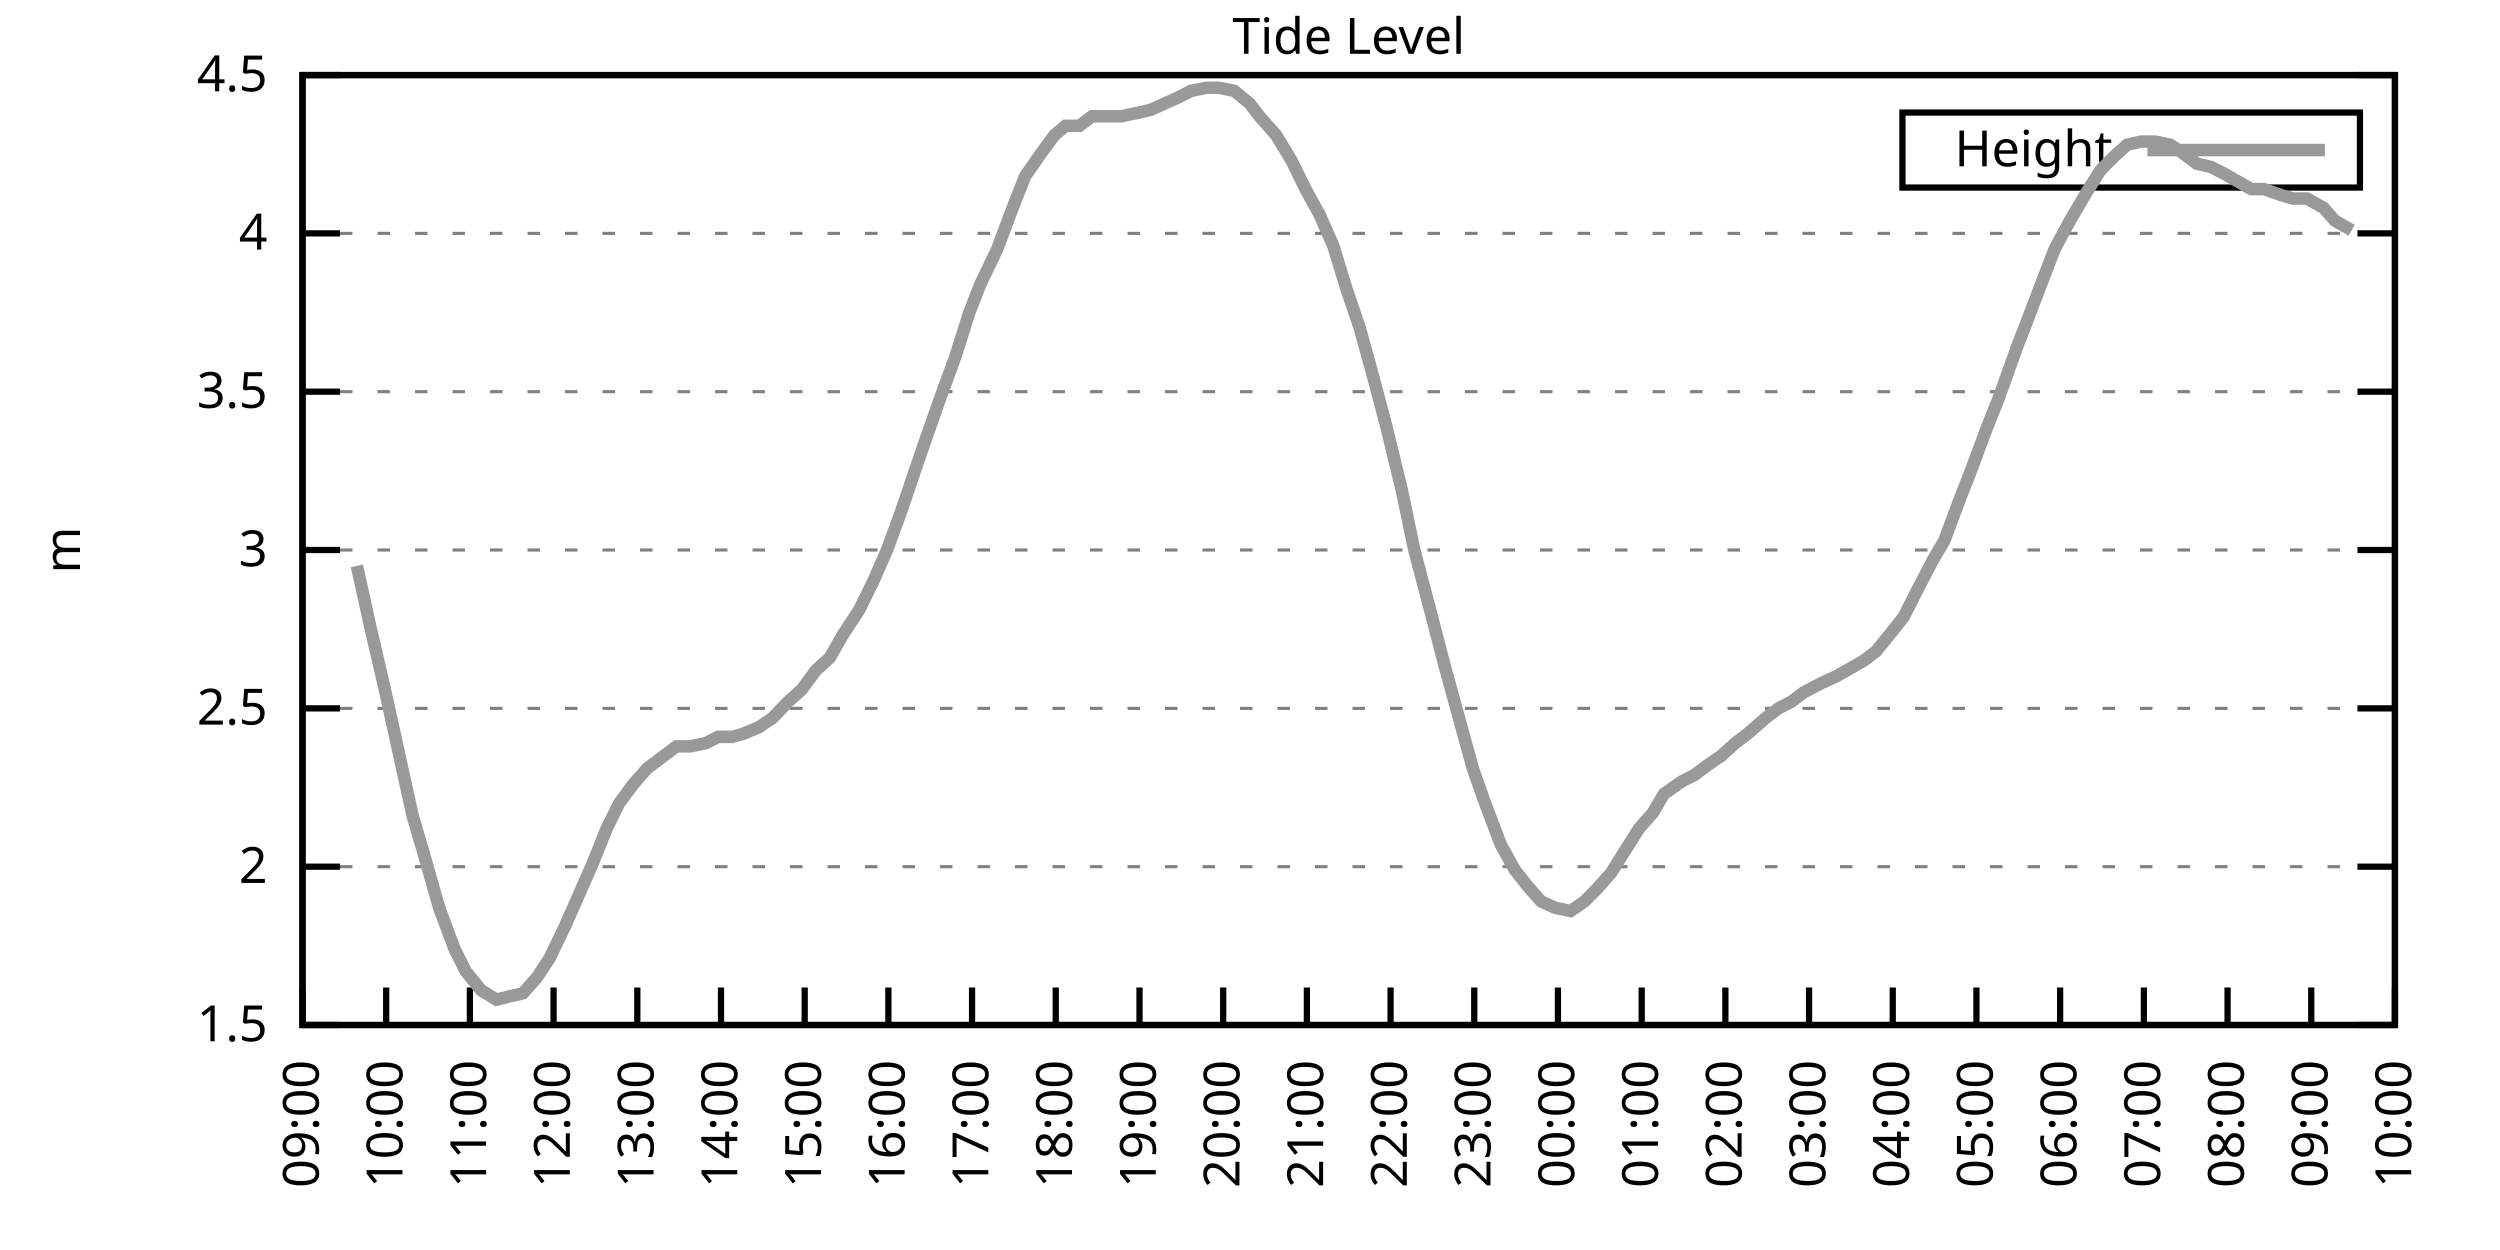
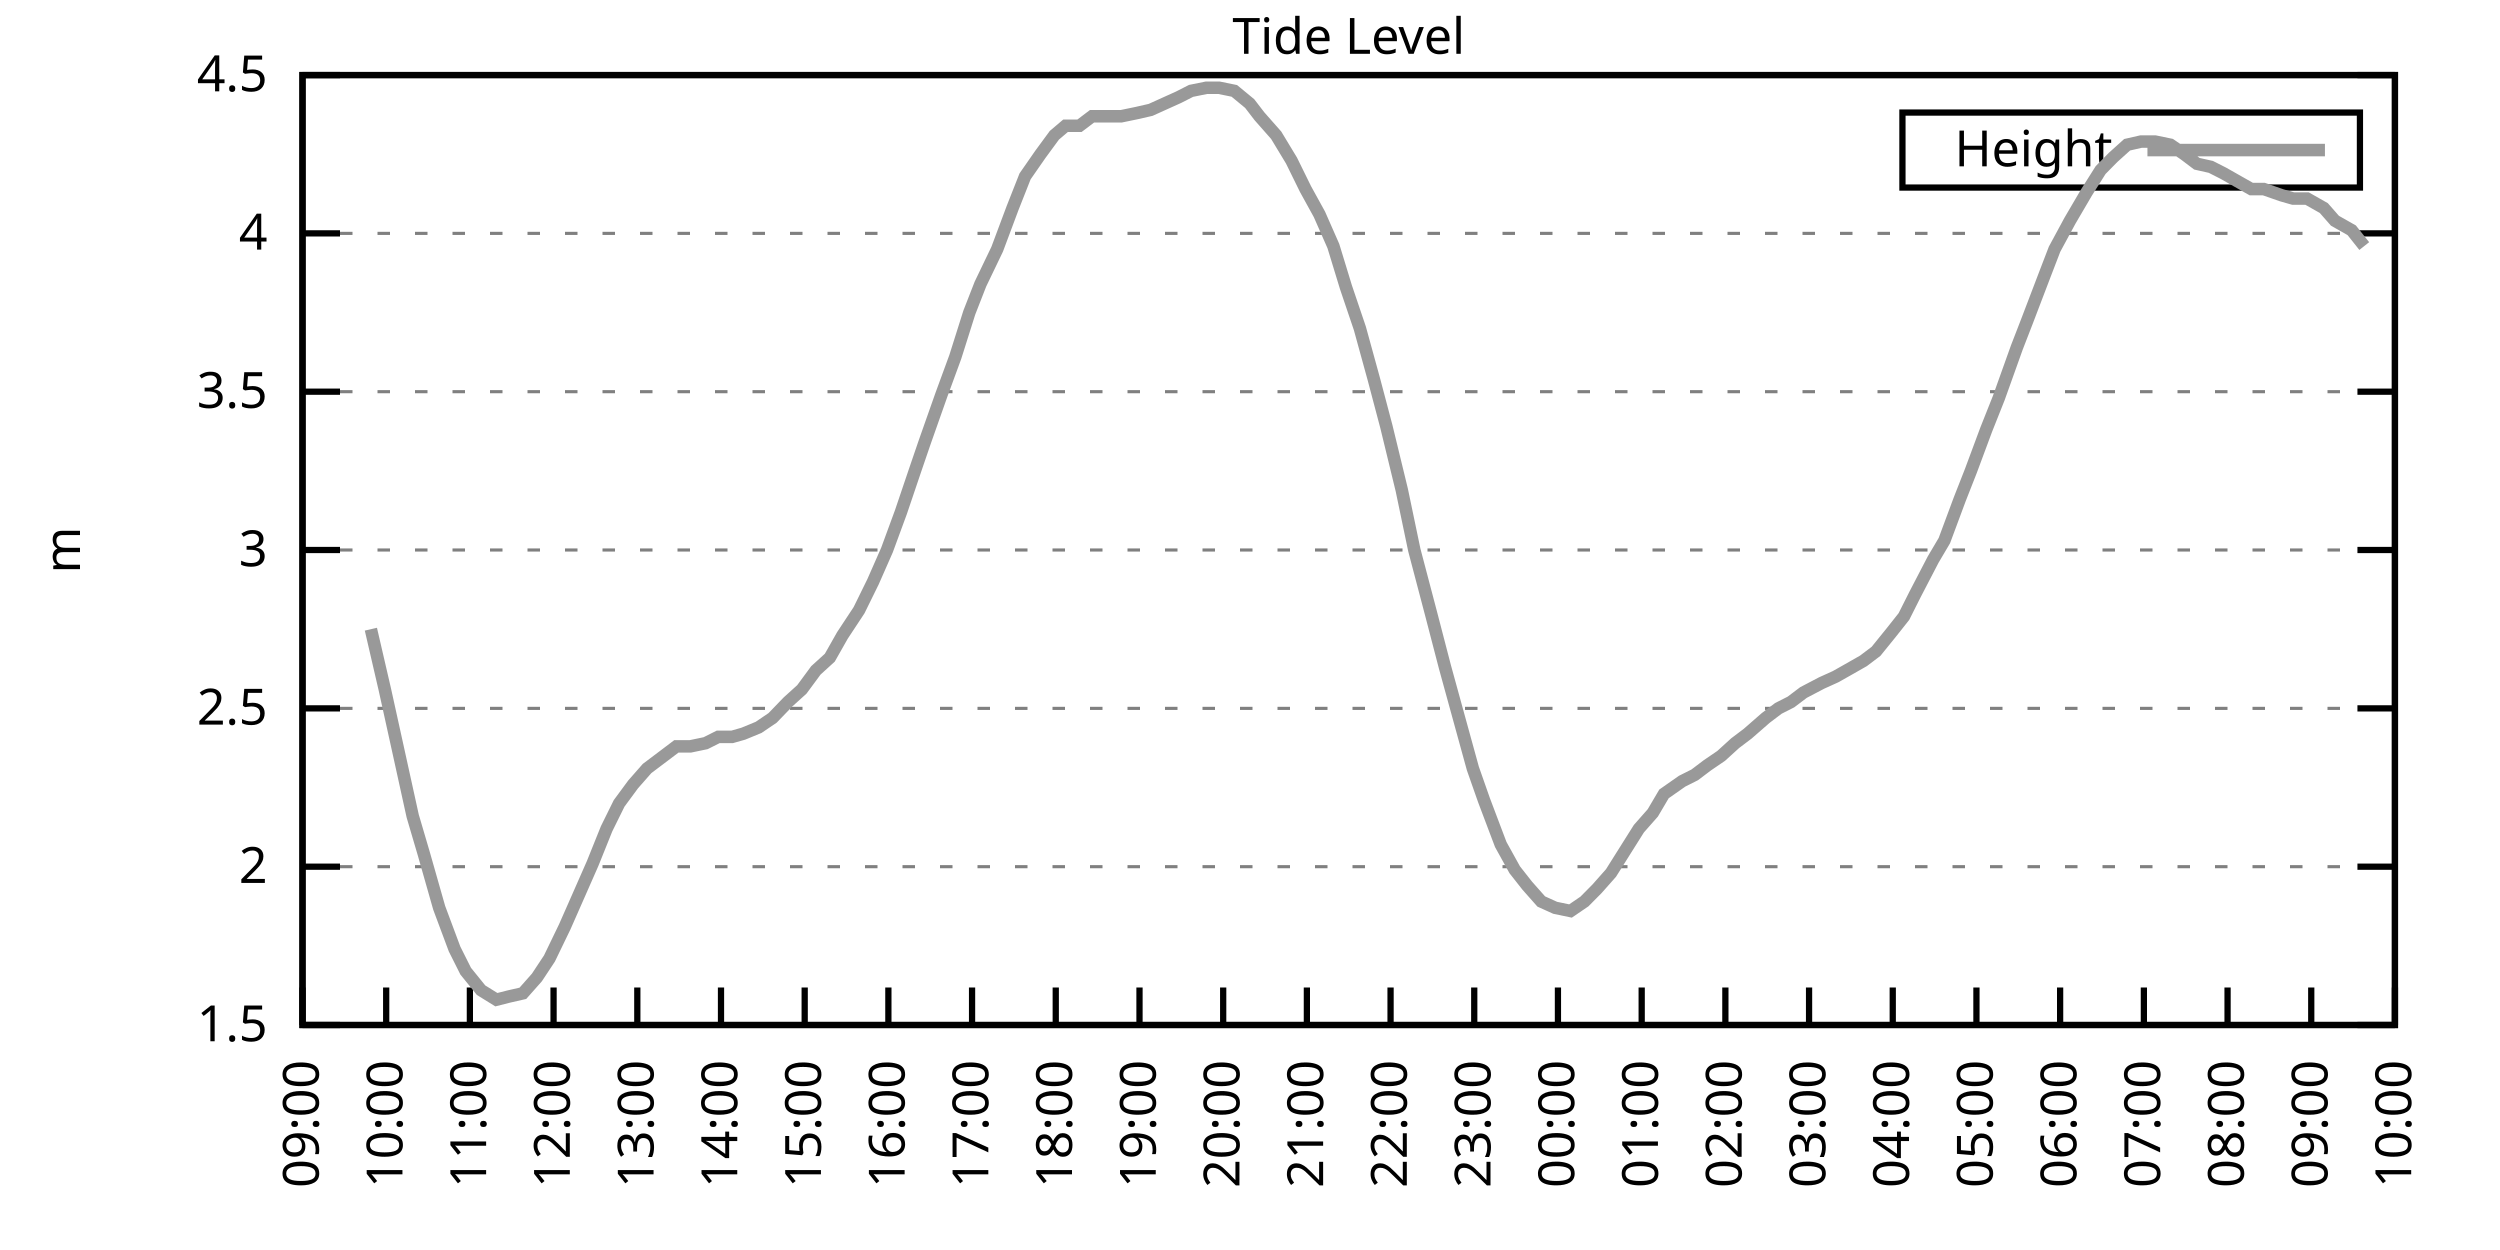
<svg xmlns="http://www.w3.org/2000/svg" xmlns:xlink="http://www.w3.org/1999/xlink" width="400" height="200" viewBox="0 0 400 200">
  <g id="gnuplot_canvas">
    <rect x="0" y="0" width="400" height="200" fill="none" />
    <defs>
      <circle id="gpDot" r="0.5" stroke-width="0.5" stroke="currentColor" />
      <path id="gpPt0" stroke-width="0.333" stroke="currentColor" d="M-1,0 h2 M0,-1 v2" />
      <path id="gpPt1" stroke-width="0.333" stroke="currentColor" d="M-1,-1 L1,1 M1,-1 L-1,1" />
      <path id="gpPt2" stroke-width="0.333" stroke="currentColor" d="M-1,0 L1,0 M0,-1 L0,1 M-1,-1 L1,1 M-1,1 L1,-1" />
      <rect id="gpPt3" stroke-width="0.333" stroke="currentColor" x="-1" y="-1" width="2" height="2" />
      <rect id="gpPt4" stroke-width="0.333" stroke="currentColor" fill="currentColor" x="-1" y="-1" width="2" height="2" />
      <circle id="gpPt5" stroke-width="0.333" stroke="currentColor" cx="0" cy="0" r="1" />
      <use xlink:href="#gpPt5" id="gpPt6" fill="currentColor" stroke="none" />
      <path id="gpPt7" stroke-width="0.333" stroke="currentColor" d="M0,-1.33 L-1.33,0.67 L1.33,0.67 z" />
      <use xlink:href="#gpPt7" id="gpPt8" fill="currentColor" stroke="none" />
      <use xlink:href="#gpPt7" id="gpPt9" stroke="currentColor" transform="rotate(180)" />
      <use xlink:href="#gpPt9" id="gpPt10" fill="currentColor" stroke="none" />
      <use xlink:href="#gpPt3" id="gpPt11" stroke="currentColor" transform="rotate(45)" />
      <use xlink:href="#gpPt11" id="gpPt12" fill="currentColor" stroke="none" />
      <path id="gpPt13" stroke-width="0.333" stroke="currentColor" d="M0,1.330 L1.265,0.411 L0.782,-1.067 L-0.782,-1.076 L-1.265,0.411 z" />
      <use xlink:href="#gpPt13" id="gpPt14" fill="currentColor" stroke="none" />
      <filter id="textbox" filterUnits="objectBoundingBox" x="0" y="0" height="1" width="1">
        <feFlood flood-color="white" flood-opacity="1" result="bgnd" />
        <feComposite in="SourceGraphic" in2="bgnd" operator="atop" />
      </filter>
      <filter id="greybox" filterUnits="objectBoundingBox" x="0" y="0" height="1" width="1">
        <feFlood flood-color="lightgrey" flood-opacity="1" result="grey" />
        <feComposite in="SourceGraphic" in2="grey" operator="atop" />
      </filter>
    </defs>
    <g fill="none" color="white" stroke="currentColor" stroke-width="1.00" stroke-linecap="butt" stroke-linejoin="miter">
</g>
    <g fill="none" color="black" stroke="currentColor" stroke-width="1.00" stroke-linecap="butt" stroke-linejoin="miter">
      <g stroke="none" shape-rendering="crispEdges">
        <polygon fill="rgb(255, 255, 255)" points="48.40,164.00 383.18,164.00 383.18,12.02 48.40,12.02 " />
      </g>
    </g>
    <g fill="none" color="black" stroke="currentColor" stroke-width="1.00" stroke-linecap="butt" stroke-linejoin="miter">
</g>
    <g fill="none" color="black" stroke="black" stroke-width="0.50" stroke-linecap="butt" stroke-linejoin="miter">
</g>
    <g fill="none" color="gray" stroke="currentColor" stroke-width="0.50" stroke-linecap="butt" stroke-linejoin="miter">
      <path stroke="gray" stroke-dasharray="2,4" class="gridline" d="M48.40,164.00 L383.19,164.00  " />
    </g>
    <g fill="none" color="gray" stroke="gray" stroke-width="1.00" stroke-linecap="butt" stroke-linejoin="miter">
</g>
    <g fill="none" color="black" stroke="currentColor" stroke-width="1.00" stroke-linecap="butt" stroke-linejoin="miter">
      <path stroke="black" d="M48.40,164.00 L54.40,164.00 M383.19,164.00 L377.19,164.00  " />
      <g transform="translate(42.80,166.60)" stroke="none" fill="black" font-family="Sans" font-size="8.00" text-anchor="end">
        <text>
          <tspan font-family="Sans"> 1.5</tspan>
        </text>
      </g>
    </g>
    <g fill="none" color="black" stroke="currentColor" stroke-width="1.00" stroke-linecap="butt" stroke-linejoin="miter">
</g>
    <g fill="none" color="black" stroke="black" stroke-width="0.50" stroke-linecap="butt" stroke-linejoin="miter">
</g>
    <g fill="none" color="gray" stroke="currentColor" stroke-width="0.50" stroke-linecap="butt" stroke-linejoin="miter">
      <path stroke="gray" stroke-dasharray="2,4" class="gridline" d="M48.40,138.67 L383.19,138.67  " />
    </g>
    <g fill="none" color="gray" stroke="gray" stroke-width="1.00" stroke-linecap="butt" stroke-linejoin="miter">
</g>
    <g fill="none" color="black" stroke="currentColor" stroke-width="1.00" stroke-linecap="butt" stroke-linejoin="miter">
      <path stroke="black" d="M48.40,138.67 L54.40,138.67 M383.19,138.67 L377.19,138.67  " />
      <g transform="translate(42.80,141.27)" stroke="none" fill="black" font-family="Sans" font-size="8.00" text-anchor="end">
        <text>
          <tspan font-family="Sans"> 2</tspan>
        </text>
      </g>
    </g>
    <g fill="none" color="black" stroke="currentColor" stroke-width="1.00" stroke-linecap="butt" stroke-linejoin="miter">
</g>
    <g fill="none" color="black" stroke="black" stroke-width="0.50" stroke-linecap="butt" stroke-linejoin="miter">
</g>
    <g fill="none" color="gray" stroke="currentColor" stroke-width="0.50" stroke-linecap="butt" stroke-linejoin="miter">
      <path stroke="gray" stroke-dasharray="2,4" class="gridline" d="M48.40,113.34 L383.19,113.34  " />
    </g>
    <g fill="none" color="gray" stroke="gray" stroke-width="1.00" stroke-linecap="butt" stroke-linejoin="miter">
</g>
    <g fill="none" color="black" stroke="currentColor" stroke-width="1.00" stroke-linecap="butt" stroke-linejoin="miter">
      <path stroke="black" d="M48.40,113.34 L54.40,113.34 M383.19,113.34 L377.19,113.34  " />
      <g transform="translate(42.80,115.94)" stroke="none" fill="black" font-family="Sans" font-size="8.00" text-anchor="end">
        <text>
          <tspan font-family="Sans"> 2.5</tspan>
        </text>
      </g>
    </g>
    <g fill="none" color="black" stroke="currentColor" stroke-width="1.00" stroke-linecap="butt" stroke-linejoin="miter">
</g>
    <g fill="none" color="black" stroke="black" stroke-width="0.50" stroke-linecap="butt" stroke-linejoin="miter">
</g>
    <g fill="none" color="gray" stroke="currentColor" stroke-width="0.50" stroke-linecap="butt" stroke-linejoin="miter">
      <path stroke="gray" stroke-dasharray="2,4" class="gridline" d="M48.40,88.00 L383.19,88.00  " />
    </g>
    <g fill="none" color="gray" stroke="gray" stroke-width="1.00" stroke-linecap="butt" stroke-linejoin="miter">
</g>
    <g fill="none" color="black" stroke="currentColor" stroke-width="1.00" stroke-linecap="butt" stroke-linejoin="miter">
      <path stroke="black" d="M48.40,88.00 L54.40,88.00 M383.19,88.00 L377.19,88.00  " />
      <g transform="translate(42.80,90.60)" stroke="none" fill="black" font-family="Sans" font-size="8.00" text-anchor="end">
        <text>
          <tspan font-family="Sans"> 3</tspan>
        </text>
      </g>
    </g>
    <g fill="none" color="black" stroke="currentColor" stroke-width="1.00" stroke-linecap="butt" stroke-linejoin="miter">
</g>
    <g fill="none" color="black" stroke="black" stroke-width="0.50" stroke-linecap="butt" stroke-linejoin="miter">
</g>
    <g fill="none" color="gray" stroke="currentColor" stroke-width="0.50" stroke-linecap="butt" stroke-linejoin="miter">
      <path stroke="gray" stroke-dasharray="2,4" class="gridline" d="M48.40,62.67 L383.19,62.67  " />
    </g>
    <g fill="none" color="gray" stroke="gray" stroke-width="1.00" stroke-linecap="butt" stroke-linejoin="miter">
</g>
    <g fill="none" color="black" stroke="currentColor" stroke-width="1.00" stroke-linecap="butt" stroke-linejoin="miter">
      <path stroke="black" d="M48.40,62.67 L54.40,62.67 M383.19,62.67 L377.19,62.67  " />
      <g transform="translate(42.80,65.27)" stroke="none" fill="black" font-family="Sans" font-size="8.00" text-anchor="end">
        <text>
          <tspan font-family="Sans"> 3.5</tspan>
        </text>
      </g>
    </g>
    <g fill="none" color="black" stroke="currentColor" stroke-width="1.00" stroke-linecap="butt" stroke-linejoin="miter">
</g>
    <g fill="none" color="black" stroke="black" stroke-width="0.50" stroke-linecap="butt" stroke-linejoin="miter">
</g>
    <g fill="none" color="gray" stroke="currentColor" stroke-width="0.50" stroke-linecap="butt" stroke-linejoin="miter">
      <path stroke="gray" stroke-dasharray="2,4" class="gridline" d="M48.40,37.34 L383.19,37.34  " />
    </g>
    <g fill="none" color="gray" stroke="gray" stroke-width="1.00" stroke-linecap="butt" stroke-linejoin="miter">
</g>
    <g fill="none" color="black" stroke="currentColor" stroke-width="1.00" stroke-linecap="butt" stroke-linejoin="miter">
      <path stroke="black" d="M48.40,37.34 L54.40,37.34 M383.19,37.34 L377.19,37.34  " />
      <g transform="translate(42.80,39.94)" stroke="none" fill="black" font-family="Sans" font-size="8.00" text-anchor="end">
        <text>
          <tspan font-family="Sans"> 4</tspan>
        </text>
      </g>
    </g>
    <g fill="none" color="black" stroke="currentColor" stroke-width="1.00" stroke-linecap="butt" stroke-linejoin="miter">
</g>
    <g fill="none" color="black" stroke="black" stroke-width="0.50" stroke-linecap="butt" stroke-linejoin="miter">
</g>
    <g fill="none" color="gray" stroke="currentColor" stroke-width="0.50" stroke-linecap="butt" stroke-linejoin="miter">
      <path stroke="gray" stroke-dasharray="2,4" class="gridline" d="M48.40,12.01 L383.19,12.01  " />
    </g>
    <g fill="none" color="gray" stroke="gray" stroke-width="1.00" stroke-linecap="butt" stroke-linejoin="miter">
</g>
    <g fill="none" color="black" stroke="currentColor" stroke-width="1.00" stroke-linecap="butt" stroke-linejoin="miter">
      <path stroke="black" d="M48.40,12.01 L54.40,12.01 M383.19,12.01 L377.19,12.01  " />
      <g transform="translate(42.80,14.61)" stroke="none" fill="black" font-family="Sans" font-size="8.00" text-anchor="end">
        <text>
          <tspan font-family="Sans"> 4.5</tspan>
        </text>
      </g>
    </g>
    <g fill="none" color="black" stroke="currentColor" stroke-width="1.00" stroke-linecap="butt" stroke-linejoin="miter">
      <path stroke="black" d="M48.40,164.00 L48.40,158.00  " />
      <g transform="translate(51.00,169.60) rotate(270.00)" stroke="none" fill="black" font-family="Sans" font-size="8.00" text-anchor="end">
        <text>
          <tspan font-family="Sans">09:00</tspan>
        </text>
      </g>
    </g>
    <g fill="none" color="black" stroke="currentColor" stroke-width="1.00" stroke-linecap="butt" stroke-linejoin="miter">
      <path stroke="black" d="M61.79,164.00 L61.79,158.00  " />
      <g transform="translate(64.39,169.60) rotate(270.00)" stroke="none" fill="black" font-family="Sans" font-size="8.00" text-anchor="end">
        <text>
          <tspan font-family="Sans">10:00</tspan>
        </text>
      </g>
    </g>
    <g fill="none" color="black" stroke="currentColor" stroke-width="1.00" stroke-linecap="butt" stroke-linejoin="miter">
      <path stroke="black" d="M75.18,164.00 L75.18,158.00  " />
      <g transform="translate(77.78,169.60) rotate(270.00)" stroke="none" fill="black" font-family="Sans" font-size="8.00" text-anchor="end">
        <text>
          <tspan font-family="Sans">11:00</tspan>
        </text>
      </g>
    </g>
    <g fill="none" color="black" stroke="currentColor" stroke-width="1.00" stroke-linecap="butt" stroke-linejoin="miter">
      <path stroke="black" d="M88.57,164.00 L88.57,158.00  " />
      <g transform="translate(91.17,169.60) rotate(270.00)" stroke="none" fill="black" font-family="Sans" font-size="8.00" text-anchor="end">
        <text>
          <tspan font-family="Sans">12:00</tspan>
        </text>
      </g>
    </g>
    <g fill="none" color="black" stroke="currentColor" stroke-width="1.00" stroke-linecap="butt" stroke-linejoin="miter">
      <path stroke="black" d="M101.97,164.00 L101.97,158.00  " />
      <g transform="translate(104.57,169.60) rotate(270.00)" stroke="none" fill="black" font-family="Sans" font-size="8.00" text-anchor="end">
        <text>
          <tspan font-family="Sans">13:00</tspan>
        </text>
      </g>
    </g>
    <g fill="none" color="black" stroke="currentColor" stroke-width="1.00" stroke-linecap="butt" stroke-linejoin="miter">
      <path stroke="black" d="M115.36,164.00 L115.36,158.00  " />
      <g transform="translate(117.96,169.60) rotate(270.00)" stroke="none" fill="black" font-family="Sans" font-size="8.00" text-anchor="end">
        <text>
          <tspan font-family="Sans">14:00</tspan>
        </text>
      </g>
    </g>
    <g fill="none" color="black" stroke="currentColor" stroke-width="1.00" stroke-linecap="butt" stroke-linejoin="miter">
      <path stroke="black" d="M128.75,164.00 L128.75,158.00  " />
      <g transform="translate(131.35,169.60) rotate(270.00)" stroke="none" fill="black" font-family="Sans" font-size="8.00" text-anchor="end">
        <text>
          <tspan font-family="Sans">15:00</tspan>
        </text>
      </g>
    </g>
    <g fill="none" color="black" stroke="currentColor" stroke-width="1.00" stroke-linecap="butt" stroke-linejoin="miter">
      <path stroke="black" d="M142.14,164.00 L142.14,158.00  " />
      <g transform="translate(144.74,169.60) rotate(270.00)" stroke="none" fill="black" font-family="Sans" font-size="8.00" text-anchor="end">
        <text>
          <tspan font-family="Sans">16:00</tspan>
        </text>
      </g>
    </g>
    <g fill="none" color="black" stroke="currentColor" stroke-width="1.00" stroke-linecap="butt" stroke-linejoin="miter">
      <path stroke="black" d="M155.53,164.00 L155.53,158.00  " />
      <g transform="translate(158.13,169.60) rotate(270.00)" stroke="none" fill="black" font-family="Sans" font-size="8.00" text-anchor="end">
        <text>
          <tspan font-family="Sans">17:00</tspan>
        </text>
      </g>
    </g>
    <g fill="none" color="black" stroke="currentColor" stroke-width="1.00" stroke-linecap="butt" stroke-linejoin="miter">
      <path stroke="black" d="M168.92,164.00 L168.92,158.00  " />
      <g transform="translate(171.52,169.60) rotate(270.00)" stroke="none" fill="black" font-family="Sans" font-size="8.00" text-anchor="end">
        <text>
          <tspan font-family="Sans">18:00</tspan>
        </text>
      </g>
    </g>
    <g fill="none" color="black" stroke="currentColor" stroke-width="1.00" stroke-linecap="butt" stroke-linejoin="miter">
      <path stroke="black" d="M182.32,164.00 L182.32,158.00  " />
      <g transform="translate(184.92,169.60) rotate(270.00)" stroke="none" fill="black" font-family="Sans" font-size="8.00" text-anchor="end">
        <text>
          <tspan font-family="Sans">19:00</tspan>
        </text>
      </g>
    </g>
    <g fill="none" color="black" stroke="currentColor" stroke-width="1.00" stroke-linecap="butt" stroke-linejoin="miter">
      <path stroke="black" d="M195.71,164.00 L195.71,158.00  " />
      <g transform="translate(198.31,169.60) rotate(270.00)" stroke="none" fill="black" font-family="Sans" font-size="8.00" text-anchor="end">
        <text>
          <tspan font-family="Sans">20:00</tspan>
        </text>
      </g>
    </g>
    <g fill="none" color="black" stroke="currentColor" stroke-width="1.00" stroke-linecap="butt" stroke-linejoin="miter">
      <path stroke="black" d="M209.10,164.00 L209.10,158.00  " />
      <g transform="translate(211.70,169.60) rotate(270.00)" stroke="none" fill="black" font-family="Sans" font-size="8.00" text-anchor="end">
        <text>
          <tspan font-family="Sans">21:00</tspan>
        </text>
      </g>
    </g>
    <g fill="none" color="black" stroke="currentColor" stroke-width="1.00" stroke-linecap="butt" stroke-linejoin="miter">
      <path stroke="black" d="M222.49,164.00 L222.49,158.00  " />
      <g transform="translate(225.09,169.60) rotate(270.00)" stroke="none" fill="black" font-family="Sans" font-size="8.00" text-anchor="end">
        <text>
          <tspan font-family="Sans">22:00</tspan>
        </text>
      </g>
    </g>
    <g fill="none" color="black" stroke="currentColor" stroke-width="1.00" stroke-linecap="butt" stroke-linejoin="miter">
      <path stroke="black" d="M235.88,164.00 L235.88,158.00  " />
      <g transform="translate(238.48,169.60) rotate(270.00)" stroke="none" fill="black" font-family="Sans" font-size="8.00" text-anchor="end">
        <text>
          <tspan font-family="Sans">23:00</tspan>
        </text>
      </g>
    </g>
    <g fill="none" color="black" stroke="currentColor" stroke-width="1.00" stroke-linecap="butt" stroke-linejoin="miter">
      <path stroke="black" d="M249.27,164.00 L249.27,158.00  " />
      <g transform="translate(251.87,169.60) rotate(270.00)" stroke="none" fill="black" font-family="Sans" font-size="8.00" text-anchor="end">
        <text>
          <tspan font-family="Sans">00:00</tspan>
        </text>
      </g>
    </g>
    <g fill="none" color="black" stroke="currentColor" stroke-width="1.00" stroke-linecap="butt" stroke-linejoin="miter">
      <path stroke="black" d="M262.67,164.00 L262.67,158.00  " />
      <g transform="translate(265.27,169.60) rotate(270.00)" stroke="none" fill="black" font-family="Sans" font-size="8.00" text-anchor="end">
        <text>
          <tspan font-family="Sans">01:00</tspan>
        </text>
      </g>
    </g>
    <g fill="none" color="black" stroke="currentColor" stroke-width="1.00" stroke-linecap="butt" stroke-linejoin="miter">
      <path stroke="black" d="M276.06,164.00 L276.06,158.00  " />
      <g transform="translate(278.66,169.60) rotate(270.00)" stroke="none" fill="black" font-family="Sans" font-size="8.00" text-anchor="end">
        <text>
          <tspan font-family="Sans">02:00</tspan>
        </text>
      </g>
    </g>
    <g fill="none" color="black" stroke="currentColor" stroke-width="1.00" stroke-linecap="butt" stroke-linejoin="miter">
      <path stroke="black" d="M289.45,164.00 L289.45,158.00  " />
      <g transform="translate(292.05,169.60) rotate(270.00)" stroke="none" fill="black" font-family="Sans" font-size="8.00" text-anchor="end">
        <text>
          <tspan font-family="Sans">03:00</tspan>
        </text>
      </g>
    </g>
    <g fill="none" color="black" stroke="currentColor" stroke-width="1.00" stroke-linecap="butt" stroke-linejoin="miter">
      <path stroke="black" d="M302.84,164.00 L302.84,158.00  " />
      <g transform="translate(305.44,169.60) rotate(270.00)" stroke="none" fill="black" font-family="Sans" font-size="8.00" text-anchor="end">
        <text>
          <tspan font-family="Sans">04:00</tspan>
        </text>
      </g>
    </g>
    <g fill="none" color="black" stroke="currentColor" stroke-width="1.00" stroke-linecap="butt" stroke-linejoin="miter">
      <path stroke="black" d="M316.23,164.00 L316.23,158.00  " />
      <g transform="translate(318.83,169.60) rotate(270.00)" stroke="none" fill="black" font-family="Sans" font-size="8.00" text-anchor="end">
        <text>
          <tspan font-family="Sans">05:00</tspan>
        </text>
      </g>
    </g>
    <g fill="none" color="black" stroke="currentColor" stroke-width="1.00" stroke-linecap="butt" stroke-linejoin="miter">
      <path stroke="black" d="M329.62,164.00 L329.62,158.00  " />
      <g transform="translate(332.22,169.60) rotate(270.00)" stroke="none" fill="black" font-family="Sans" font-size="8.00" text-anchor="end">
        <text>
          <tspan font-family="Sans">06:00</tspan>
        </text>
      </g>
    </g>
    <g fill="none" color="black" stroke="currentColor" stroke-width="1.00" stroke-linecap="butt" stroke-linejoin="miter">
      <path stroke="black" d="M343.02,164.00 L343.02,158.00  " />
      <g transform="translate(345.62,169.60) rotate(270.00)" stroke="none" fill="black" font-family="Sans" font-size="8.00" text-anchor="end">
        <text>
          <tspan font-family="Sans">07:00</tspan>
        </text>
      </g>
    </g>
    <g fill="none" color="black" stroke="currentColor" stroke-width="1.00" stroke-linecap="butt" stroke-linejoin="miter">
      <path stroke="black" d="M356.41,164.00 L356.41,158.00  " />
      <g transform="translate(359.01,169.60) rotate(270.00)" stroke="none" fill="black" font-family="Sans" font-size="8.00" text-anchor="end">
        <text>
          <tspan font-family="Sans">08:00</tspan>
        </text>
      </g>
    </g>
    <g fill="none" color="black" stroke="currentColor" stroke-width="1.00" stroke-linecap="butt" stroke-linejoin="miter">
      <path stroke="black" d="M369.80,164.00 L369.80,158.00  " />
      <g transform="translate(372.40,169.60) rotate(270.00)" stroke="none" fill="black" font-family="Sans" font-size="8.00" text-anchor="end">
        <text>
          <tspan font-family="Sans">09:00</tspan>
        </text>
      </g>
    </g>
    <g fill="none" color="black" stroke="currentColor" stroke-width="1.00" stroke-linecap="butt" stroke-linejoin="miter">
      <path stroke="black" d="M383.19,164.00 L383.19,158.00  " />
      <g transform="translate(385.79,169.60) rotate(270.00)" stroke="none" fill="black" font-family="Sans" font-size="8.00" text-anchor="end">
        <text>
          <tspan font-family="Sans">10:00</tspan>
        </text>
      </g>
    </g>
    <g fill="none" color="black" stroke="currentColor" stroke-width="1.00" stroke-linecap="butt" stroke-linejoin="miter">
</g>
    <g fill="none" color="black" stroke="currentColor" stroke-width="1.00" stroke-linecap="butt" stroke-linejoin="miter">
      <path stroke="black" d="M48.40,12.01 L48.40,164.00 L383.19,164.00 L383.19,12.01 L48.40,12.01 Z  " />
    </g>
    <g fill="none" color="black" stroke="currentColor" stroke-width="1.00" stroke-linecap="butt" stroke-linejoin="miter">
</g>
    <g fill="none" color="black" stroke="currentColor" stroke-width="1.00" stroke-linecap="butt" stroke-linejoin="miter">
      <path stroke="black" d="M304.39,30.01 L304.39,18.01 L377.59,18.01 L377.59,30.01 L304.39,30.01 Z  " />
    </g>
    <g id="Tide_level_plot_1">
      <g fill="none" color="white" stroke="black" stroke-width="2.00" stroke-linecap="butt" stroke-linejoin="miter">
</g>
      <g fill="none" color="black" stroke="currentColor" stroke-width="2.00" stroke-linecap="butt" stroke-linejoin="miter">
        <g transform="translate(337.99,26.61)" stroke="none" fill="black" font-family="Sans" font-size="8.00" text-anchor="end">
          <text>
            <tspan font-family="Sans">Height</tspan>
          </text>
        </g>
      </g>
      <g fill="none" color="black" stroke="currentColor" stroke-width="2.00" stroke-linecap="butt" stroke-linejoin="miter">
-         <path stroke="rgb(153, 153, 153)" d="M343.59,24.01 L371.99,24.01 M57.10,90.54 L59.34,100.67 L61.57,110.30 L63.58,119.42 L66.03,130.56 L67.82,136.64   L70.27,145.25 L72.73,151.84 L74.51,155.39 L76.97,158.43 L79.42,159.95 L81.43,159.44 L83.66,158.93 L85.90,156.40   L87.91,153.36 L90.36,148.29 L92.59,143.23 L94.82,138.16 L97.06,132.59 L99.06,128.54 L101.30,125.50 L103.53,122.96   L106.21,120.94 L108.22,119.42 L110.45,119.42 L112.90,118.91 L114.91,117.90 L117.14,117.90 L118.93,117.39 L121.38,116.38   L123.62,114.86 L126.07,112.32 L128.30,110.30 L130.54,107.26 L132.77,105.23 L134.78,101.68 L137.45,97.63 L139.69,93.07   L141.92,88.00 L144.15,81.93 L146.38,75.34 L147.94,70.78 L150.62,63.18 L152.85,57.10 L155.09,50.01 L156.87,45.45   L159.55,39.87 L162.01,33.29 L164.01,28.22 L166.47,24.68 L168.70,21.64 L170.49,20.12 L172.72,20.12 L174.73,18.60   L176.96,18.60 L179.41,18.60 L181.87,18.09 L184.10,17.58 L186.33,16.57 L188.57,15.56 L190.57,14.54 L193.03,14.04   L195.04,14.04 L197.49,14.54 L199.95,16.57 L201.51,18.60 L204.19,21.64 L206.64,25.69 L208.88,30.25 L211.11,34.30   L213.34,39.37 L215.35,45.95 L217.58,52.54 L219.81,60.65 L221.82,68.25 L224.28,78.38 L226.29,88.00 L228.96,98.14   L231.20,106.75 L233.43,114.86 L235.66,122.96 L237.44,128.03 L240.12,135.12 L242.36,139.17 L244.36,141.71 L246.60,144.24   L248.83,145.25 L251.28,145.76 L253.51,144.24 L255.52,142.21 L257.76,139.68 L262.22,132.59 L264.45,130.06 L266.24,127.02   L269.14,124.99 L271.15,123.98 L273.16,122.46 L275.39,120.94 L277.62,118.91 L279.63,117.39 L282.53,114.86 L284.54,113.34   L286.55,112.32 L288.56,110.80 L291.46,109.28 L293.69,108.27 L295.48,107.26 L298.15,105.74 L300.16,104.22 L302.62,101.18   L304.63,98.64 L306.41,95.10 L309.31,89.52 L311.10,86.49 L313.55,79.90 L315.34,75.34 L317.79,68.75 L319.80,63.69   L322.70,55.58 L324.27,51.53 L327.17,43.93 L328.73,39.87 L331.19,35.32 L333.86,30.76 L336.10,27.21 L338.10,25.18   L340.34,23.16 L342.57,22.65 L344.80,22.65 L347.26,23.16 L349.49,24.68 L351.50,26.20 L353.73,26.70 L355.74,27.72   L358.42,29.24 L360.20,30.25 L362.21,30.25 L365.11,31.26 L366.90,31.77 L369.13,31.77 L371.81,33.29 L373.59,35.32   L376.27,36.84  " />
+         <path stroke="rgb(153, 153, 153)" d="M343.59,24.01 L371.99,24.01 M59.34,100.67 L61.57,110.30 L63.58,119.42 L66.03,130.56 L67.82,136.64 L70.27,145.25   L72.73,151.84 L74.51,155.39 L76.97,158.43 L79.42,159.95 L81.43,159.44 L83.66,158.93 L85.90,156.40 L87.91,153.36   L90.36,148.29 L92.59,143.23 L94.82,138.16 L97.06,132.59 L99.06,128.54 L101.30,125.50 L103.53,122.96 L106.21,120.94   L108.22,119.42 L110.45,119.42 L112.90,118.91 L114.91,117.90 L117.14,117.90 L118.93,117.39 L121.38,116.38 L123.62,114.86   L126.07,112.32 L128.30,110.30 L130.54,107.26 L132.77,105.23 L134.78,101.68 L137.45,97.63 L139.69,93.07 L141.92,88.00   L144.15,81.93 L146.38,75.34 L147.94,70.78 L150.62,63.18 L152.85,57.10 L155.09,50.01 L156.87,45.45 L159.55,39.87   L162.01,33.29 L164.01,28.22 L166.47,24.68 L168.70,21.64 L170.49,20.12 L172.72,20.12 L174.73,18.60 L176.96,18.60   L179.41,18.60 L181.87,18.09 L184.10,17.58 L186.33,16.57 L188.57,15.56 L190.57,14.54 L193.03,14.04 L195.04,14.04   L197.49,14.54 L199.95,16.57 L201.51,18.60 L204.19,21.64 L206.64,25.69 L208.88,30.25 L211.11,34.30 L213.34,39.37   L215.35,45.95 L217.58,52.54 L219.81,60.65 L221.82,68.25 L224.28,78.38 L226.29,88.00 L228.96,98.14 L231.20,106.75   L233.43,114.86 L235.66,122.96 L237.44,128.03 L240.12,135.12 L242.36,139.17 L244.36,141.71 L246.60,144.24 L248.83,145.25   L251.28,145.76 L253.51,144.24 L255.52,142.21 L257.76,139.68 L262.22,132.59 L264.45,130.06 L266.24,127.02 L269.14,124.99   L271.15,123.98 L273.16,122.46 L275.39,120.94 L277.62,118.91 L279.63,117.39 L282.53,114.86 L284.54,113.34 L286.55,112.32   L288.56,110.80 L291.46,109.28 L293.69,108.27 L295.48,107.26 L298.15,105.74 L300.16,104.22 L302.62,101.18 L304.63,98.64   L306.41,95.10 L309.31,89.52 L311.10,86.49 L313.55,79.90 L315.34,75.34 L317.79,68.75 L319.80,63.69 L322.70,55.58   L324.27,51.53 L327.17,43.93 L328.73,39.87 L331.19,35.32 L333.86,30.76 L336.10,27.21 L338.10,25.18 L340.34,23.16   L342.57,22.65 L344.80,22.65 L347.26,23.16 L349.49,24.68 L351.50,26.20 L353.73,26.70 L355.74,27.72 L358.42,29.24   L360.20,30.25 L362.21,30.25 L365.11,31.26 L366.90,31.77 L369.13,31.77 L371.81,33.29 L373.59,35.32 L376.27,36.84   L378.28,39.37  " />
      </g>
    </g>
    <g fill="none" color="black" stroke="currentColor" stroke-width="2.00" stroke-linecap="butt" stroke-linejoin="miter">
</g>
    <g fill="none" color="black" stroke="black" stroke-width="1.00" stroke-linecap="butt" stroke-linejoin="miter">
</g>
    <g fill="none" color="black" stroke="currentColor" stroke-width="1.00" stroke-linecap="butt" stroke-linejoin="miter">
      <path stroke="black" d="M48.40,12.01 L48.40,164.00 L383.19,164.00 L383.19,12.01 L48.40,12.01 Z  " />
      <g transform="translate(12.80,88.01) rotate(270.00)" stroke="none" fill="black" font-family="Sans" font-size="8.00" text-anchor="middle">
        <text>
          <tspan font-family="Sans">m</tspan>
        </text>
      </g>
    </g>
    <g fill="none" color="black" stroke="currentColor" stroke-width="1.00" stroke-linecap="butt" stroke-linejoin="miter">
</g>
    <g fill="none" color="black" stroke="currentColor" stroke-width="1.00" stroke-linecap="butt" stroke-linejoin="miter">
      <g transform="translate(215.79,8.61)" stroke="none" fill="black" font-family="Sans" font-size="8.00" text-anchor="middle">
        <text>
          <tspan font-family="Sans">Tide Level</tspan>
        </text>
      </g>
    </g>
    <g fill="none" color="black" stroke="currentColor" stroke-width="1.00" stroke-linecap="butt" stroke-linejoin="miter">
</g>
  </g>
</svg>
